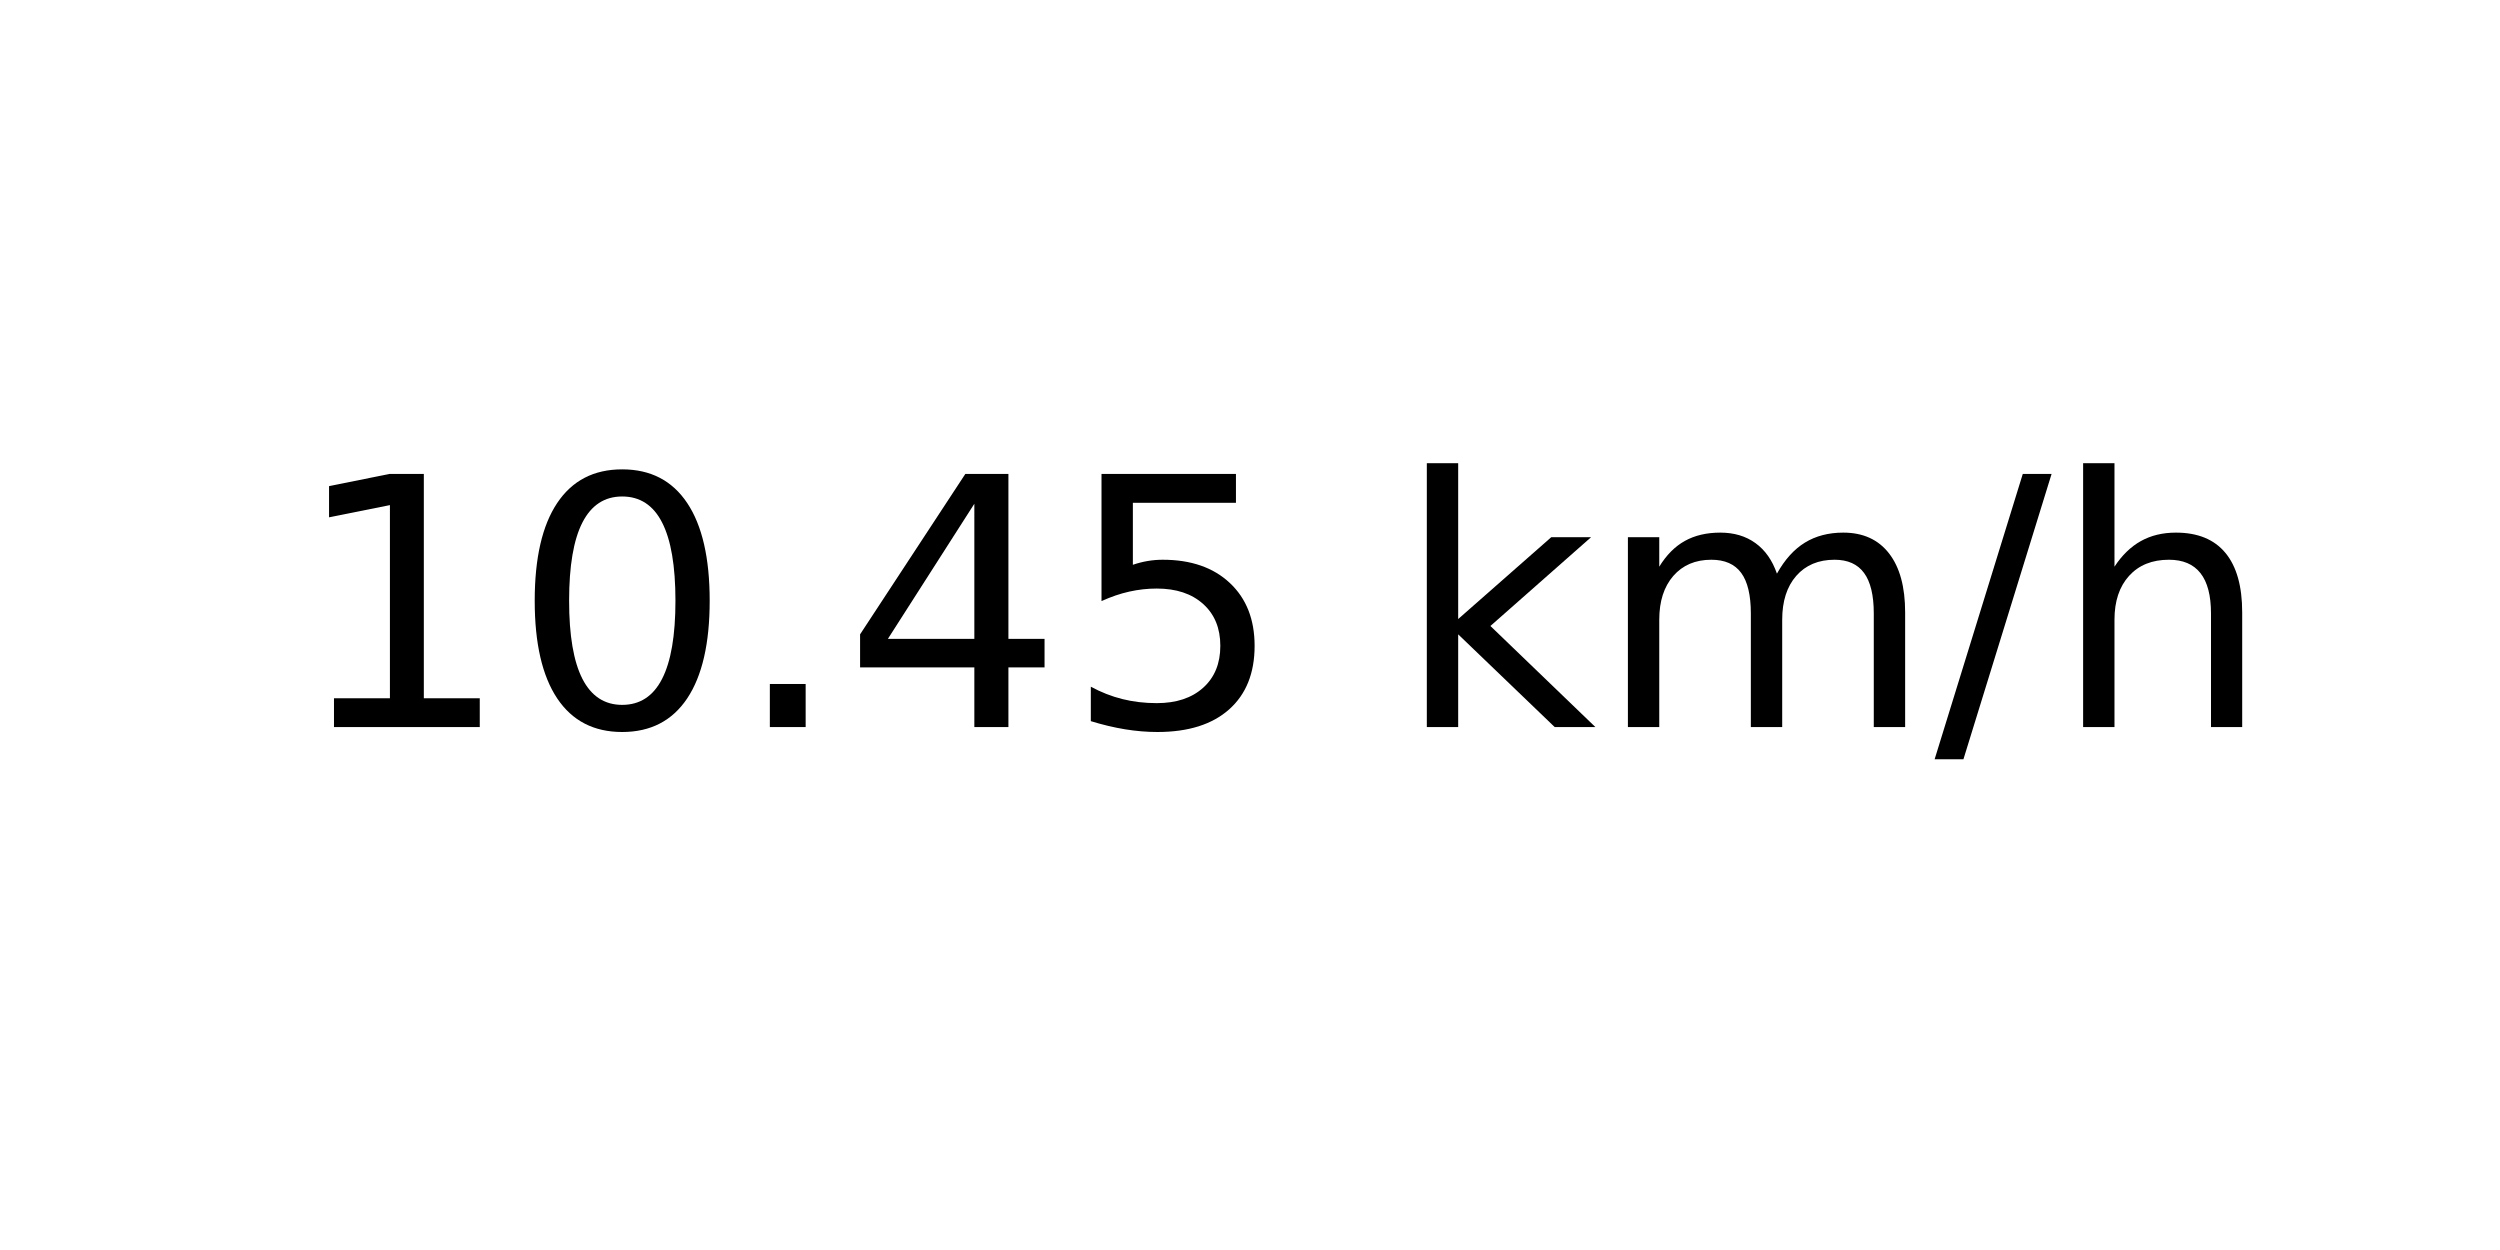
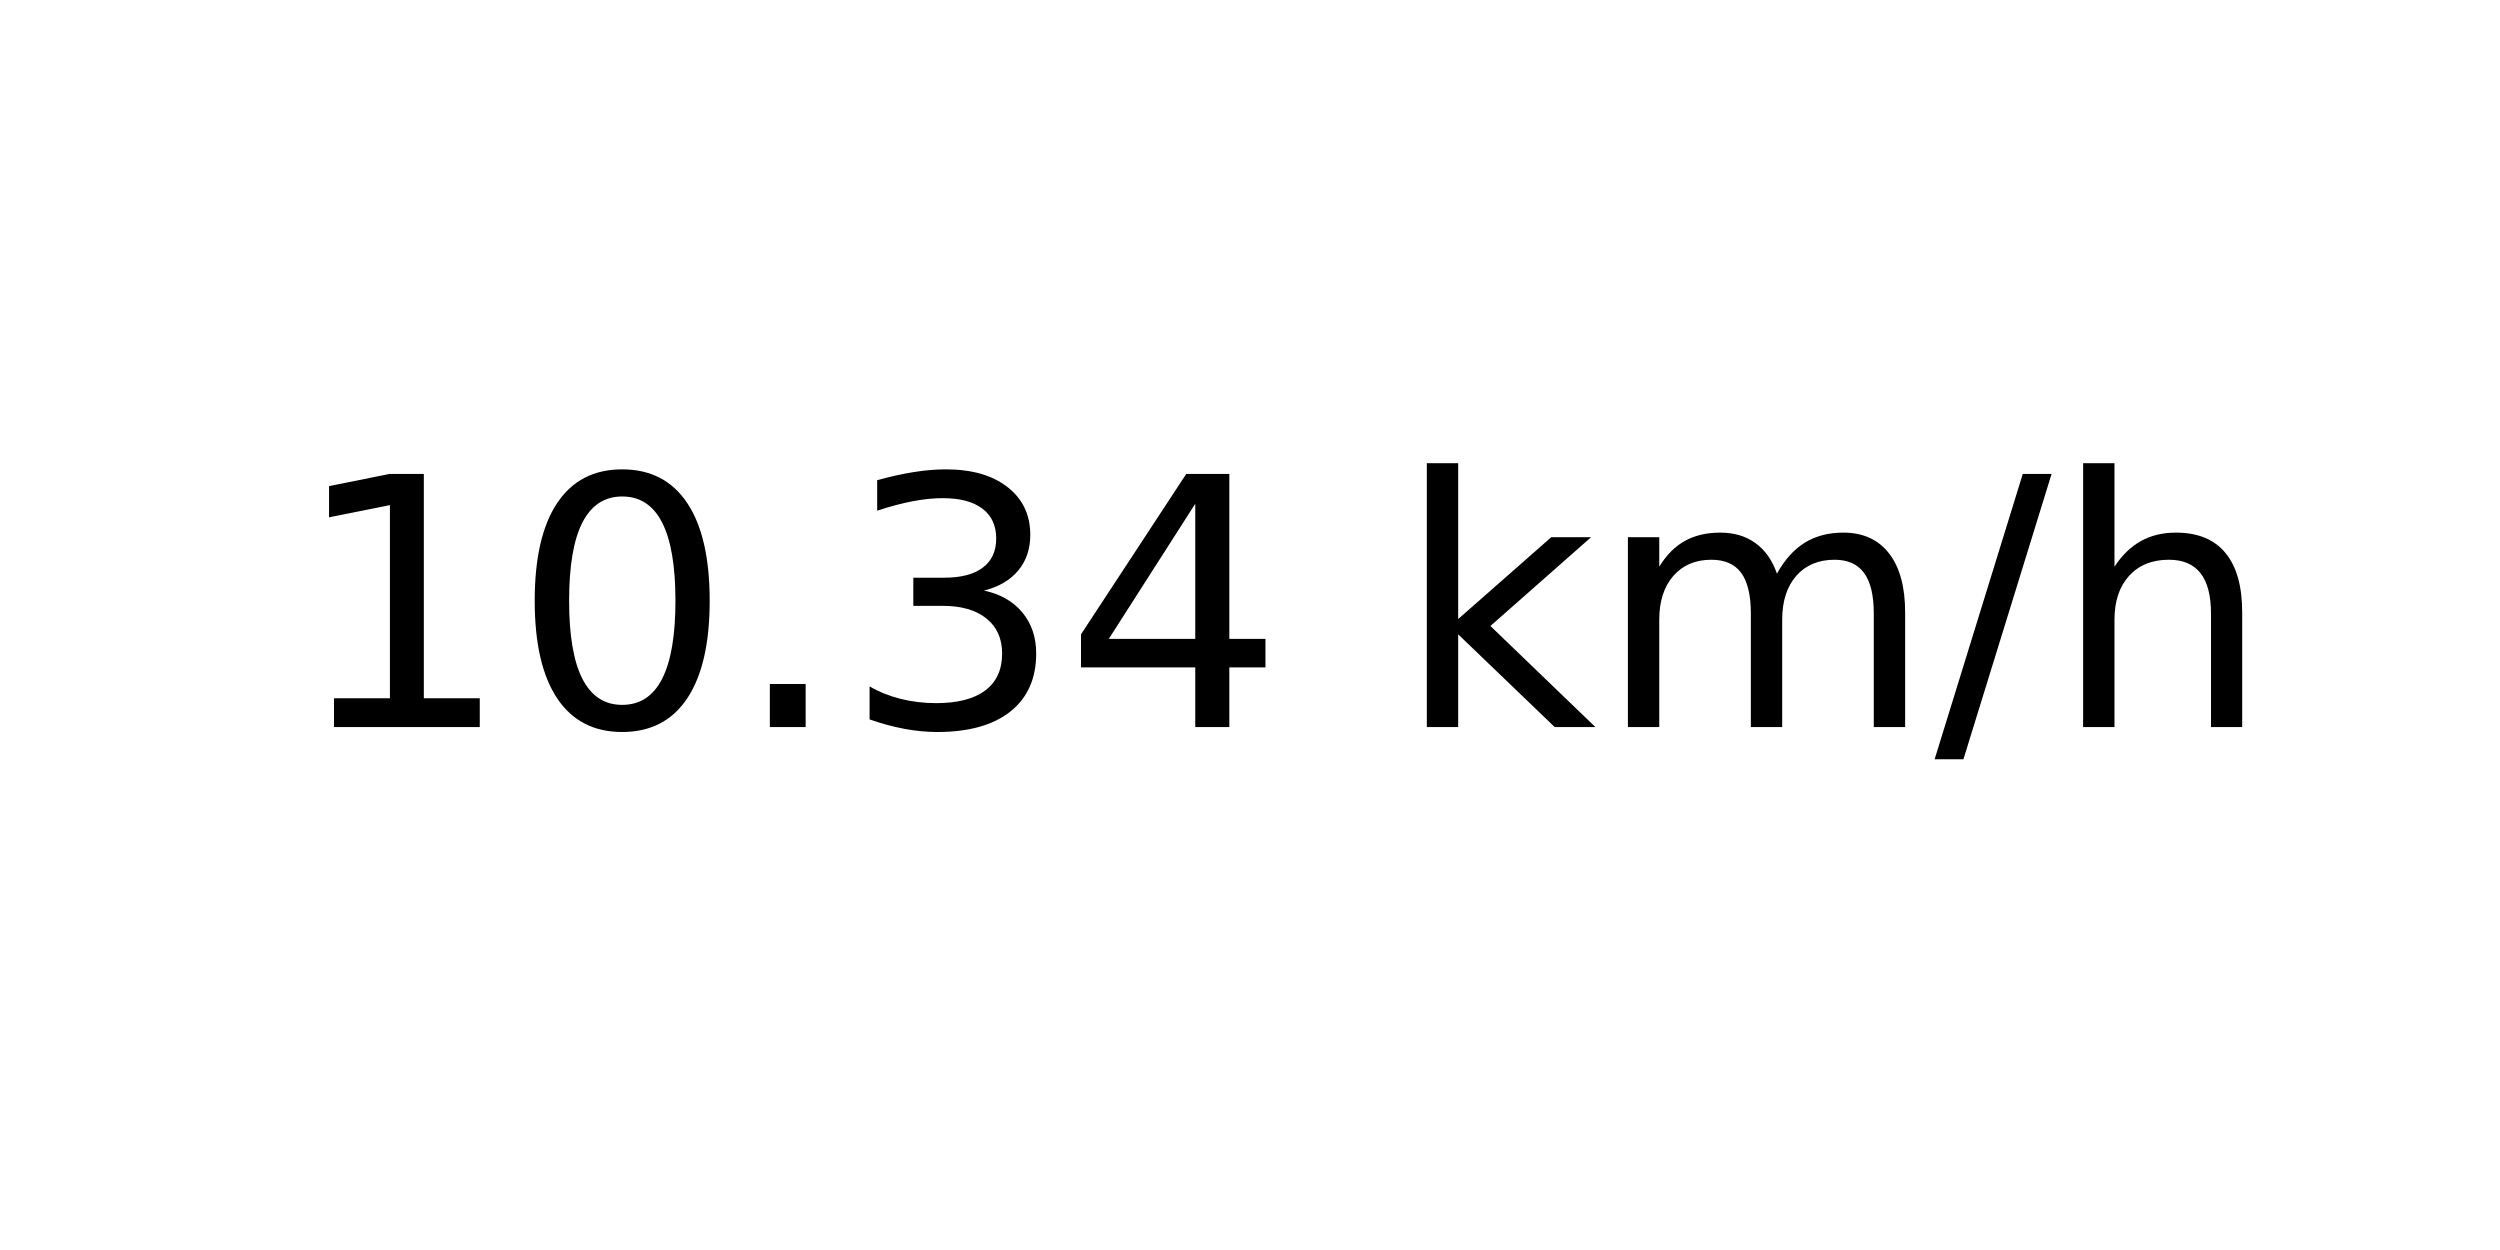
<svg xmlns="http://www.w3.org/2000/svg" xmlns:xlink="http://www.w3.org/1999/xlink" width="72pt" height="36pt" viewBox="0 0 72 36" version="1.1">
  <defs>
    <style type="text/css">*{stroke-linejoin: round; stroke-linecap: butt}</style>
  </defs>
  <g id="figure_1">
    <g id="axes_1">
      <g id="text_1">
        <g transform="translate(8.378125 20.93937) scale(0.1 -0.1)">
          <defs>
            <path id="DejaVuSans-31" d="M 794 531  L 1825 531  L 1825 4091  L 703 3866  L 703 4441  L 1819 4666  L 2450 4666  L 2450 531  L 3481 531  L 3481 0  L 794 0  L 794 531  z " transform="scale(0.015625)" />
            <path id="DejaVuSans-30" d="M 2034 4250  Q 1547 4250 1301 3770  Q 1056 3291 1056 2328  Q 1056 1369 1301 889  Q 1547 409 2034 409  Q 2525 409 2770 889  Q 3016 1369 3016 2328  Q 3016 3291 2770 3770  Q 2525 4250 2034 4250  z M 2034 4750  Q 2819 4750 3233 4129  Q 3647 3509 3647 2328  Q 3647 1150 3233 529  Q 2819 -91 2034 -91  Q 1250 -91 836 529  Q 422 1150 422 2328  Q 422 3509 836 4129  Q 1250 4750 2034 4750  z " transform="scale(0.015625)" />
            <path id="DejaVuSans-2e" d="M 684 794  L 1344 794  L 1344 0  L 684 0  L 684 794  z " transform="scale(0.015625)" />
+             <path id="DejaVuSans-33" d="M 2597 2516  Q 3050 2419 3304 2112  Q 3559 1806 3559 1356  Q 3559 666 3084 287  Q 2609 -91 1734 -91  Q 1441 -91 1130 -33  Q 819 25 488 141  L 488 750  Q 750 597 1062 519  Q 1375 441 1716 441  Q 2309 441 2620 675  Q 2931 909 2931 1356  Q 2931 1769 2642 2001  Q 2353 2234 1838 2234  L 1294 2234  L 1294 2753  L 1863 2753  Q 2328 2753 2575 2939  Q 2822 3125 2822 3475  Q 2822 3834 2567 4026  Q 2313 4219 1838 4219  Q 1578 4219 1281 4162  Q 984 4106 628 3988  L 628 4550  Q 988 4650 1302 4700  Q 1616 4750 1894 4750  Q 2613 4750 3031 4423  Q 3450 4097 3450 3541  Q 3450 3153 3228 2886  Q 3006 2619 2597 2516  z " transform="scale(0.015625)" />
            <path id="DejaVuSans-34" d="M 2419 4116  L 825 1625  L 2419 1625  L 2419 4116  z M 2253 4666  L 3047 4666  L 3047 1625  L 3713 1625  L 3713 1100  L 3047 1100  L 3047 0  L 2419 0  L 2419 1100  L 313 1100  L 313 1709  L 2253 4666  z " transform="scale(0.015625)" />
-             <path id="DejaVuSans-35" d="M 691 4666  L 3169 4666  L 3169 4134  L 1269 4134  L 1269 2991  Q 1406 3038 1543 3061  Q 1681 3084 1819 3084  Q 2600 3084 3056 2656  Q 3513 2228 3513 1497  Q 3513 744 3044 326  Q 2575 -91 1722 -91  Q 1428 -91 1123 -41  Q 819 9 494 109  L 494 744  Q 775 591 1075 516  Q 1375 441 1709 441  Q 2250 441 2565 725  Q 2881 1009 2881 1497  Q 2881 1984 2565 2268  Q 2250 2553 1709 2553  Q 1456 2553 1204 2497  Q 953 2441 691 2322  L 691 4666  z " transform="scale(0.015625)" />
            <path id="DejaVuSans-20" transform="scale(0.015625)" />
            <path id="DejaVuSans-6b" d="M 581 4863  L 1159 4863  L 1159 1991  L 2875 3500  L 3609 3500  L 1753 1863  L 3688 0  L 2938 0  L 1159 1709  L 1159 0  L 581 0  L 581 4863  z " transform="scale(0.015625)" />
            <path id="DejaVuSans-6d" d="M 3328 2828  Q 3544 3216 3844 3400  Q 4144 3584 4550 3584  Q 5097 3584 5394 3201  Q 5691 2819 5691 2113  L 5691 0  L 5113 0  L 5113 2094  Q 5113 2597 4934 2840  Q 4756 3084 4391 3084  Q 3944 3084 3684 2787  Q 3425 2491 3425 1978  L 3425 0  L 2847 0  L 2847 2094  Q 2847 2600 2669 2842  Q 2491 3084 2119 3084  Q 1678 3084 1418 2786  Q 1159 2488 1159 1978  L 1159 0  L 581 0  L 581 3500  L 1159 3500  L 1159 2956  Q 1356 3278 1631 3431  Q 1906 3584 2284 3584  Q 2666 3584 2933 3390  Q 3200 3197 3328 2828  z " transform="scale(0.015625)" />
            <path id="DejaVuSans-2f" d="M 1625 4666  L 2156 4666  L 531 -594  L 0 -594  L 1625 4666  z " transform="scale(0.015625)" />
            <path id="DejaVuSans-68" d="M 3513 2113  L 3513 0  L 2938 0  L 2938 2094  Q 2938 2591 2744 2837  Q 2550 3084 2163 3084  Q 1697 3084 1428 2787  Q 1159 2491 1159 1978  L 1159 0  L 581 0  L 581 4863  L 1159 4863  L 1159 2956  Q 1366 3272 1645 3428  Q 1925 3584 2291 3584  Q 2894 3584 3203 3211  Q 3513 2838 3513 2113  z " transform="scale(0.015625)" />
          </defs>
          <use xlink:href="#DejaVuSans-31" />
          <use xlink:href="#DejaVuSans-30" x="63.623" />
          <use xlink:href="#DejaVuSans-2e" x="127.246" />
-           <use xlink:href="#DejaVuSans-34" x="159.033" />
-           <use xlink:href="#DejaVuSans-35" x="222.656" />
+           <use xlink:href="#DejaVuSans-33" x="159.033" />
+           <use xlink:href="#DejaVuSans-34" x="222.656" />
          <use xlink:href="#DejaVuSans-20" x="286.279" />
          <use xlink:href="#DejaVuSans-6b" x="318.066" />
          <use xlink:href="#DejaVuSans-6d" x="375.977" />
          <use xlink:href="#DejaVuSans-2f" x="473.389" />
          <use xlink:href="#DejaVuSans-68" x="507.08" />
        </g>
      </g>
    </g>
  </g>
</svg>
